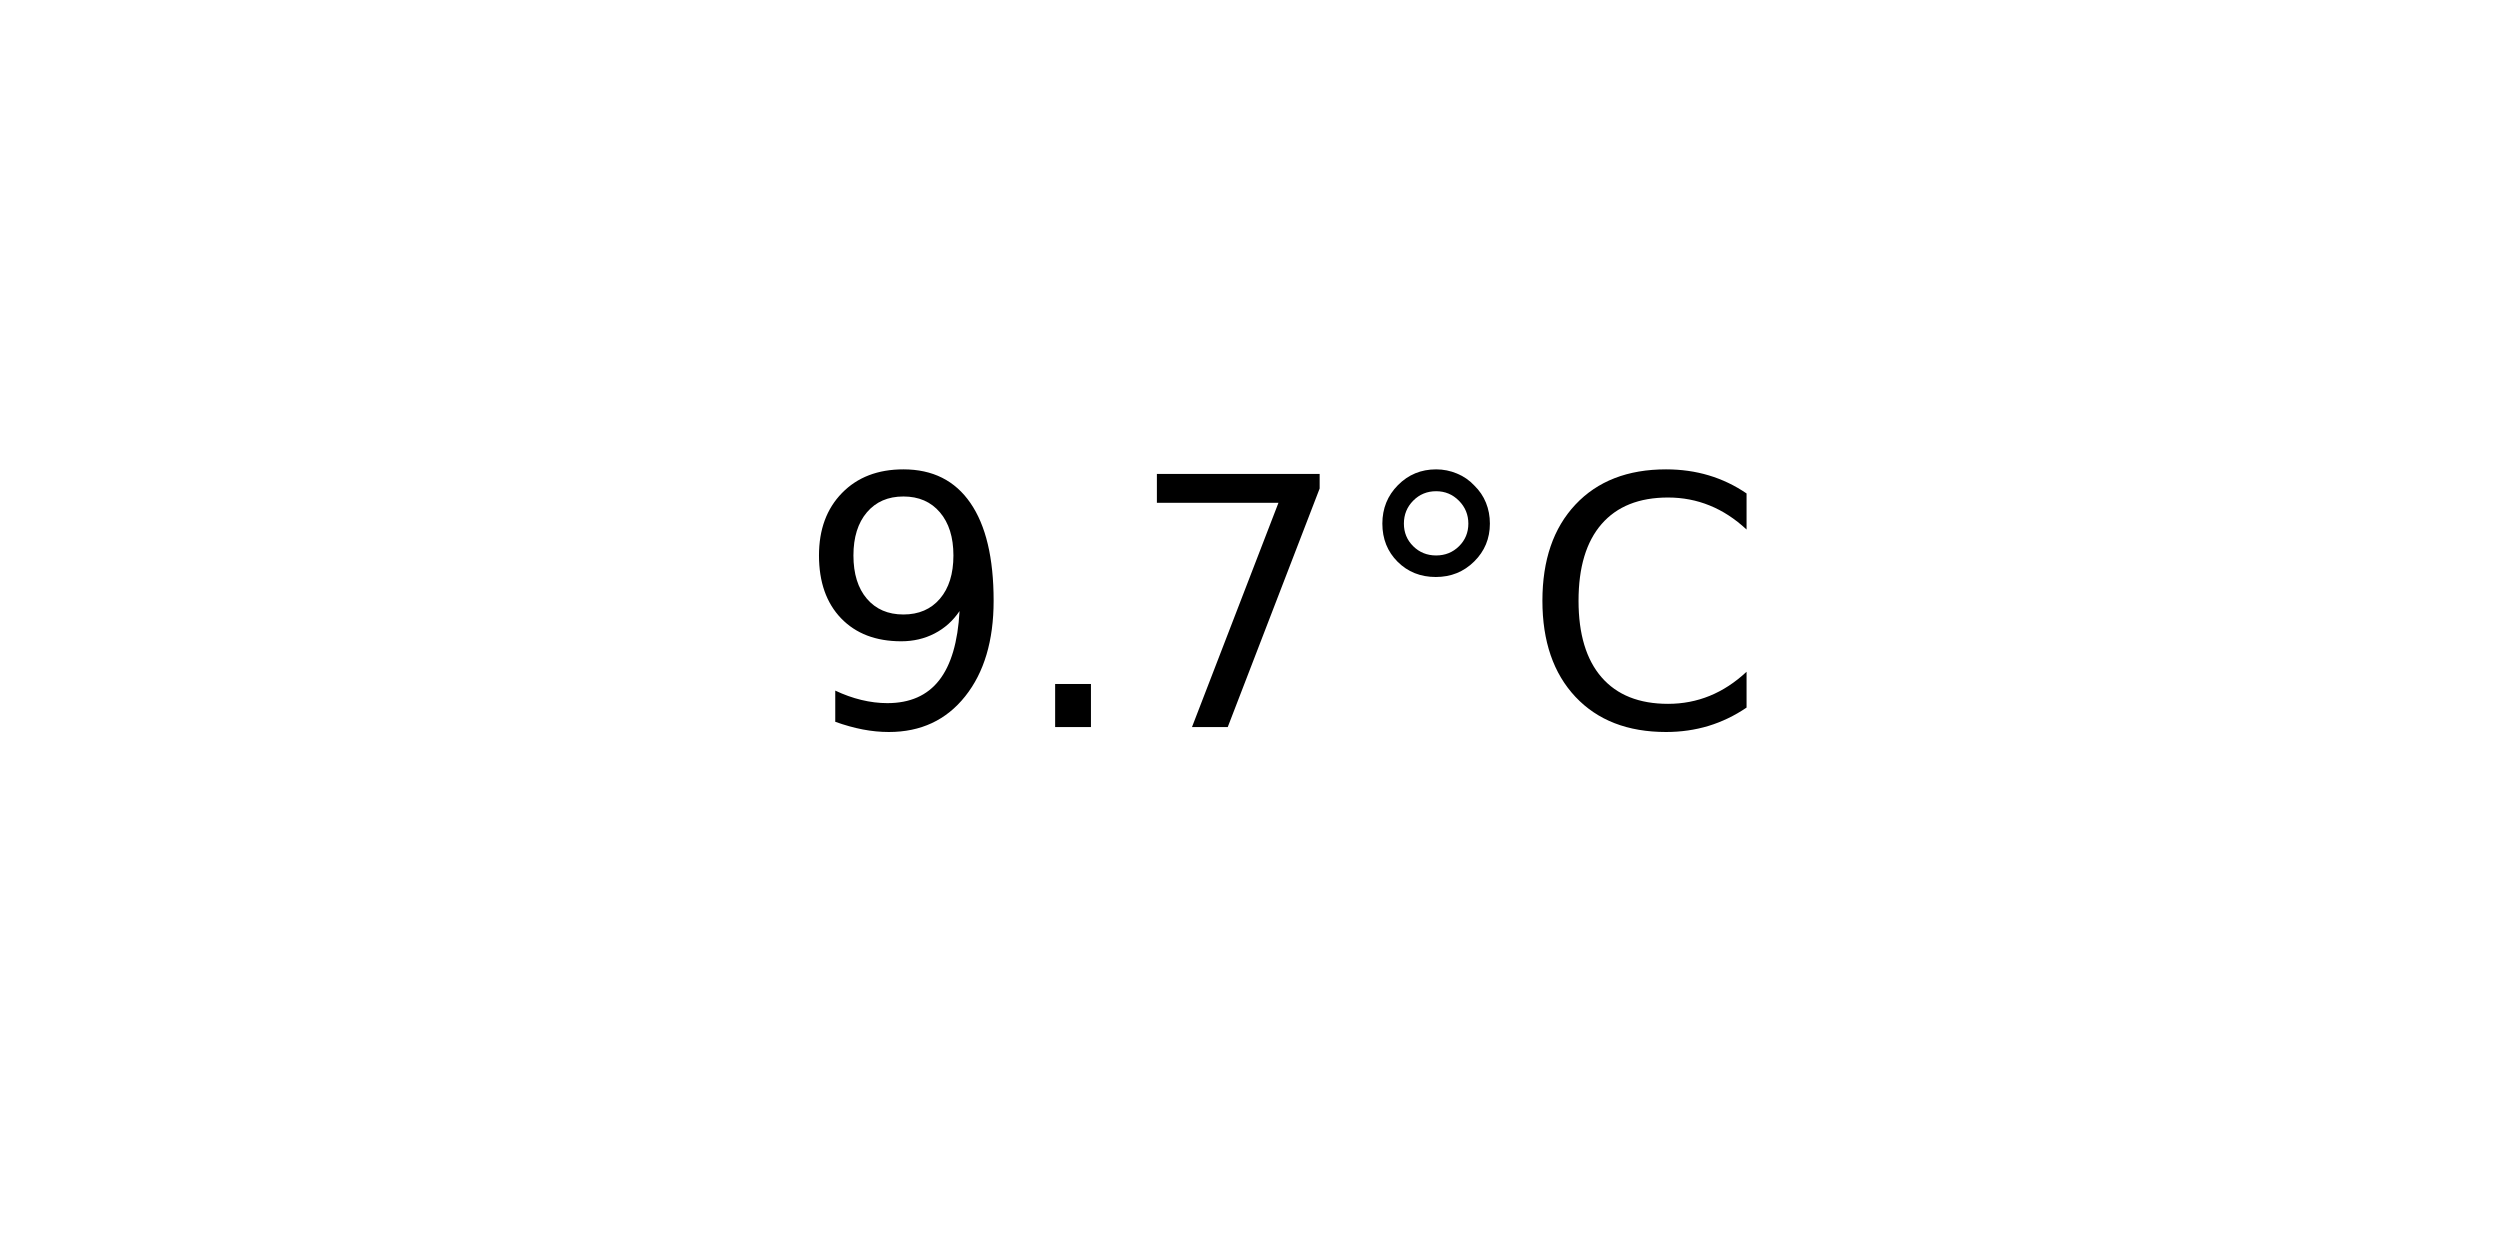
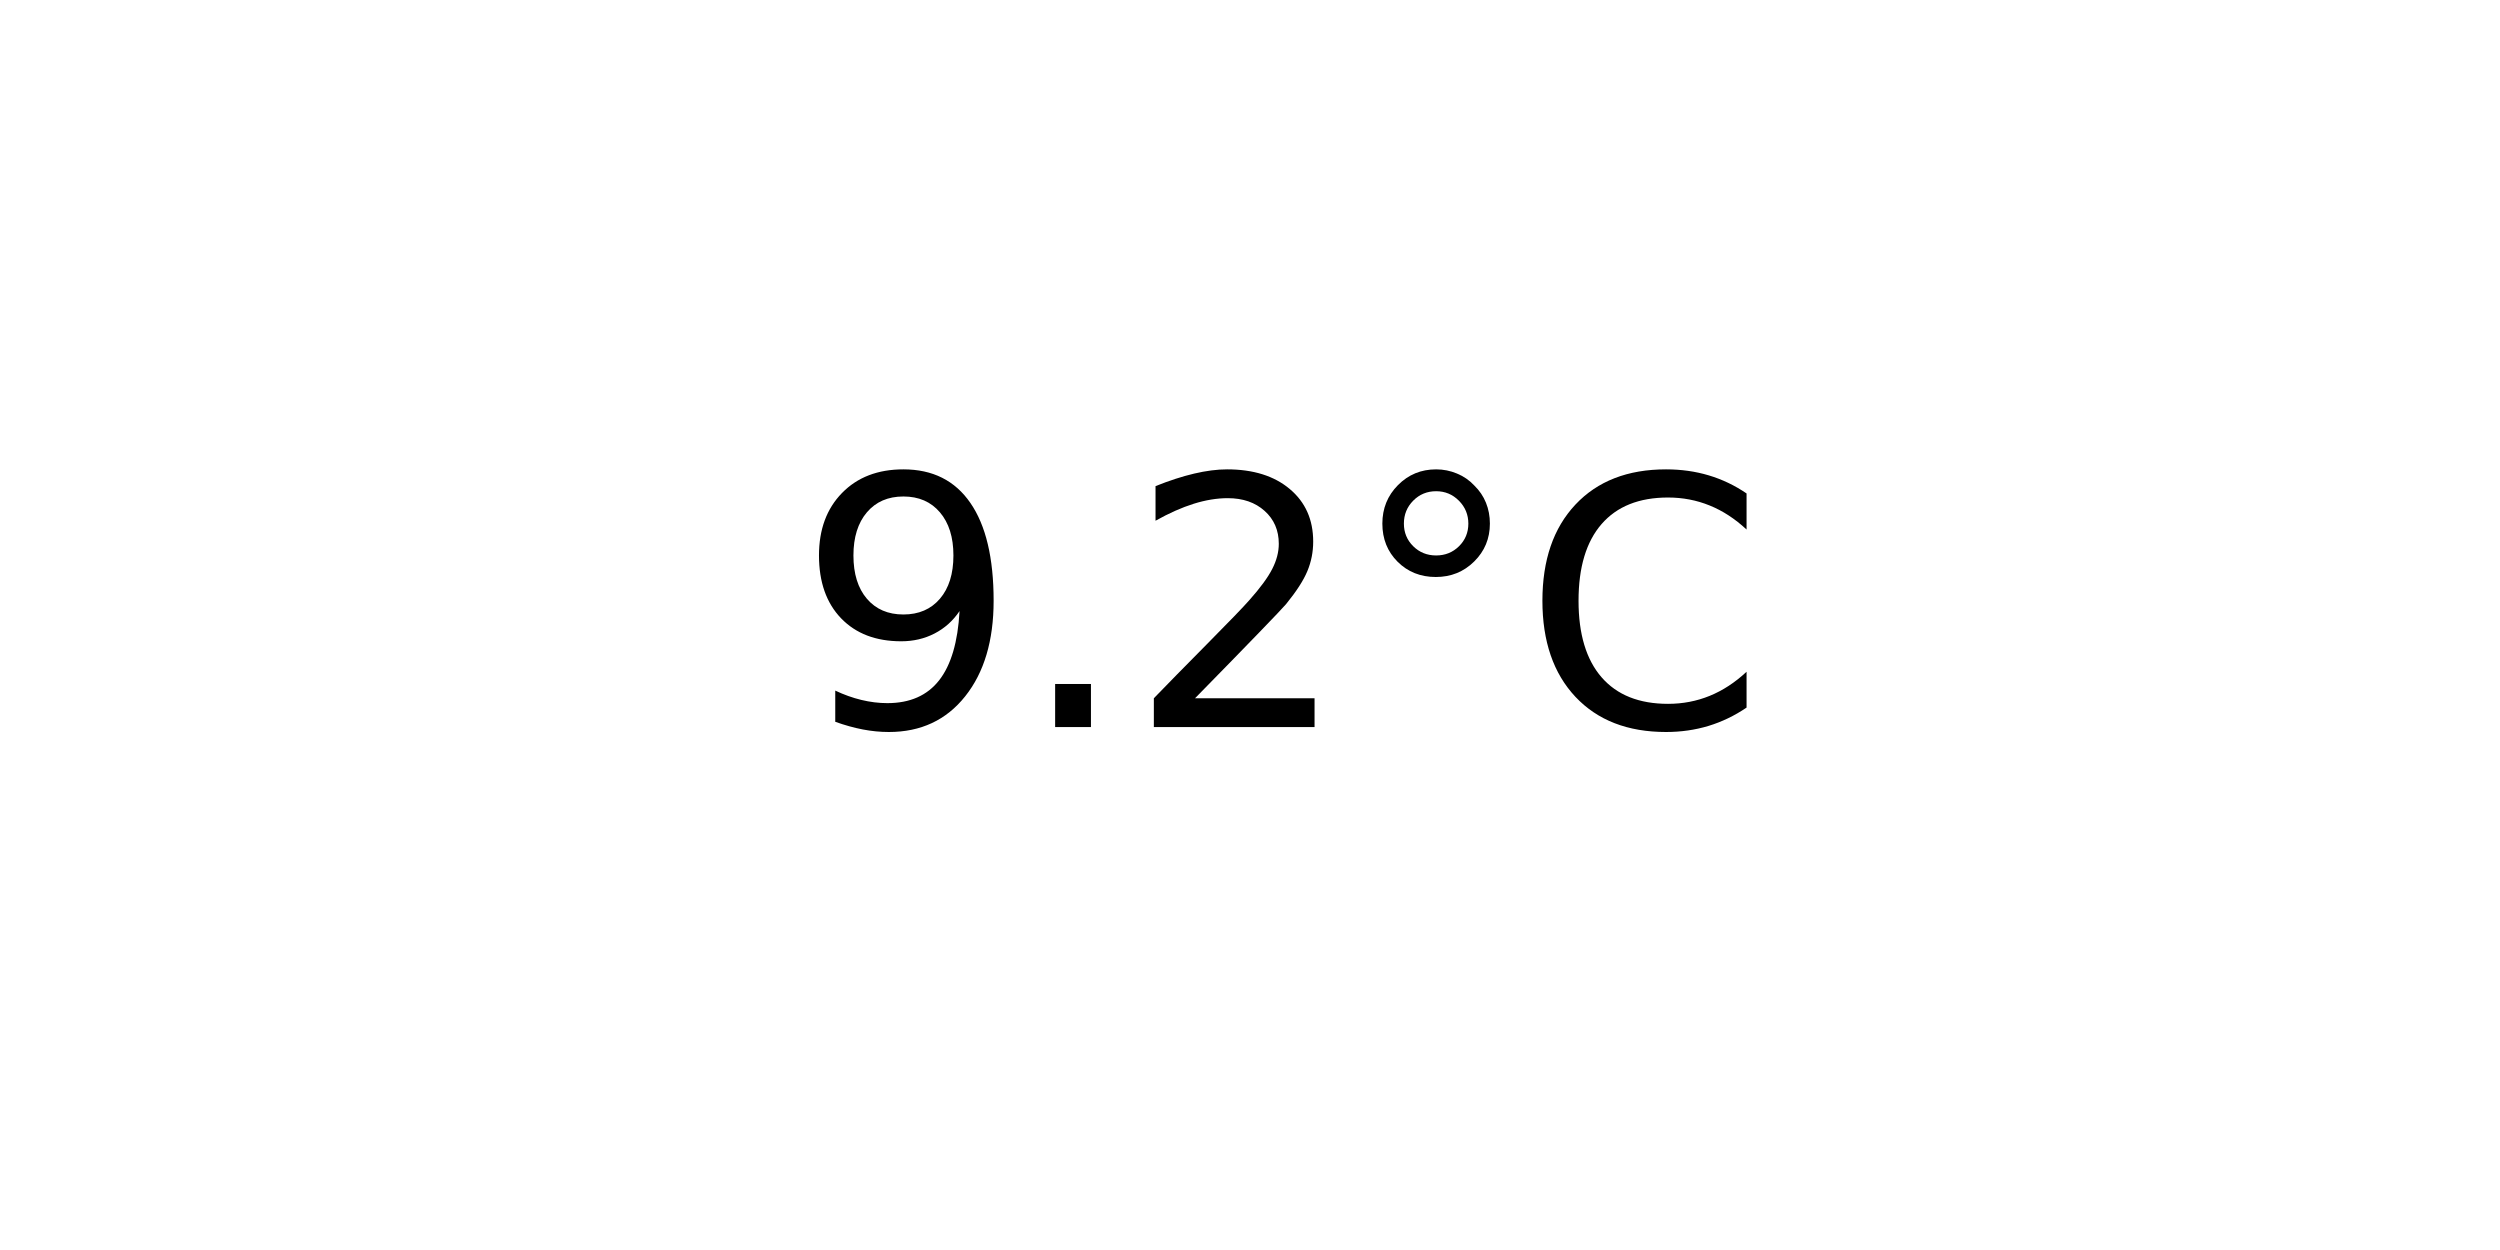
<svg xmlns="http://www.w3.org/2000/svg" xmlns:xlink="http://www.w3.org/1999/xlink" width="72pt" height="36pt" viewBox="0 0 72 36" version="1.1">
  <defs>
    <style type="text/css">*{stroke-linejoin: round; stroke-linecap: butt}</style>
  </defs>
  <g id="figure_1">
    <g id="axes_1">
      <g id="text_1">
        <g transform="translate(22.95703 20.93937) scale(0.1 -0.1)">
          <defs>
            <path id="DejaVuSans-39" d="M 703 97  L 703 672  Q 941 559 1184 500  Q 1428 441 1663 441  Q 2288 441 2617 861  Q 2947 1281 2994 2138  Q 2813 1869 2534 1725  Q 2256 1581 1919 1581  Q 1219 1581 811 2004  Q 403 2428 403 3163  Q 403 3881 828 4315  Q 1253 4750 1959 4750  Q 2769 4750 3195 4129  Q 3622 3509 3622 2328  Q 3622 1225 3098 567  Q 2575 -91 1691 -91  Q 1453 -91 1209 -44  Q 966 3 703 97  z M 1959 2075  Q 2384 2075 2632 2365  Q 2881 2656 2881 3163  Q 2881 3666 2632 3958  Q 2384 4250 1959 4250  Q 1534 4250 1286 3958  Q 1038 3666 1038 3163  Q 1038 2656 1286 2365  Q 1534 2075 1959 2075  z " transform="scale(0.015625)" />
            <path id="DejaVuSans-2e" d="M 684 794  L 1344 794  L 1344 0  L 684 0  L 684 794  z " transform="scale(0.015625)" />
-             <path id="DejaVuSans-37" d="M 525 4666  L 3525 4666  L 3525 4397  L 1831 0  L 1172 0  L 2766 4134  L 525 4134  L 525 4666  z " transform="scale(0.015625)" />
+             <path id="DejaVuSans-32" d="M 1228 531  L 3431 531  L 3431 0  L 469 0  L 469 531  Q 828 903 1448 1529  Q 2069 2156 2228 2338  Q 2531 2678 2651 2914  Q 2772 3150 2772 3378  Q 2772 3750 2511 3984  Q 2250 4219 1831 4219  Q 1534 4219 1204 4116  Q 875 4013 500 3803  L 500 4441  Q 881 4594 1212 4672  Q 1544 4750 1819 4750  Q 2544 4750 2975 4387  Q 3406 4025 3406 3419  Q 3406 3131 3298 2873  Q 3191 2616 2906 2266  Q 2828 2175 2409 1742  Q 1991 1309 1228 531  z " transform="scale(0.015625)" />
            <path id="DejaVuSans-b0" d="M 1600 4347  Q 1350 4347 1178 4173  Q 1006 4000 1006 3750  Q 1006 3503 1178 3333  Q 1350 3163 1600 3163  Q 1850 3163 2022 3333  Q 2194 3503 2194 3750  Q 2194 3997 2020 4172  Q 1847 4347 1600 4347  z M 1600 4750  Q 1800 4750 1984 4673  Q 2169 4597 2303 4453  Q 2447 4313 2519 4134  Q 2591 3956 2591 3750  Q 2591 3338 2302 3052  Q 2013 2766 1594 2766  Q 1172 2766 890 3047  Q 609 3328 609 3750  Q 609 4169 896 4459  Q 1184 4750 1600 4750  z " transform="scale(0.015625)" />
            <path id="DejaVuSans-43" d="M 4122 4306  L 4122 3641  Q 3803 3938 3442 4084  Q 3081 4231 2675 4231  Q 1875 4231 1450 3742  Q 1025 3253 1025 2328  Q 1025 1406 1450 917  Q 1875 428 2675 428  Q 3081 428 3442 575  Q 3803 722 4122 1019  L 4122 359  Q 3791 134 3420 21  Q 3050 -91 2638 -91  Q 1578 -91 968 557  Q 359 1206 359 2328  Q 359 3453 968 4101  Q 1578 4750 2638 4750  Q 3056 4750 3426 4639  Q 3797 4528 4122 4306  z " transform="scale(0.015625)" />
          </defs>
          <use xlink:href="#DejaVuSans-39" />
          <use xlink:href="#DejaVuSans-2e" x="63.623" />
-           <use xlink:href="#DejaVuSans-37" x="95.41" />
+           <use xlink:href="#DejaVuSans-32" x="95.41" />
          <use xlink:href="#DejaVuSans-b0" x="159.033" />
          <use xlink:href="#DejaVuSans-43" x="209.033" />
        </g>
      </g>
    </g>
  </g>
</svg>
